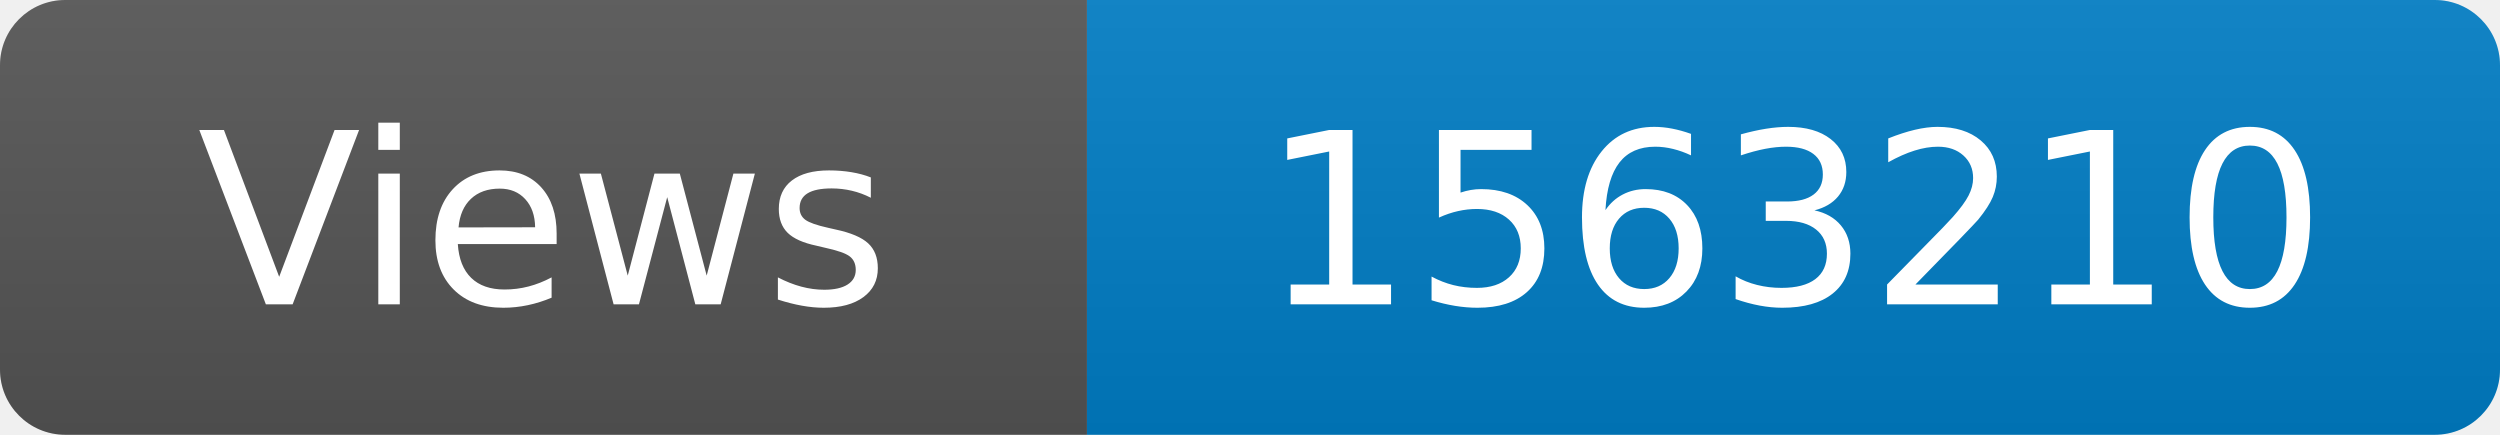
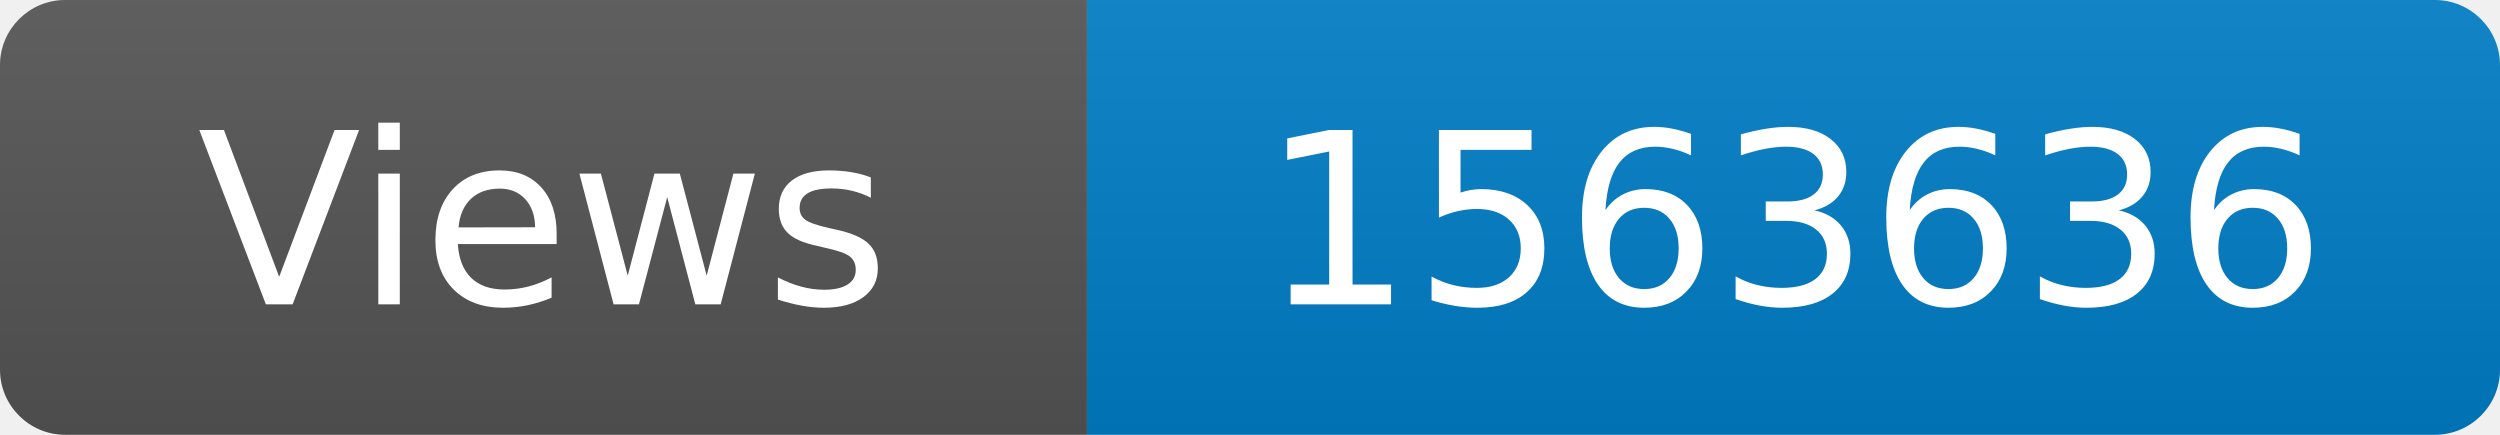
<svg xmlns="http://www.w3.org/2000/svg" width="115" height="20" role="img" aria-label="Maintained?: yes">
  <linearGradient id="s" x2="0" y2="100%">
    <stop offset="0" stop-color="#bbb" stop-opacity=".1" />
    <stop offset="1" stop-opacity=".1" />
  </linearGradient>
  <clipPath id="r">
    <rect width="115" height="20" rx="3" fill="#fff" />
  </clipPath>
  <g clip-path="url(#r)">
    <rect width="50" height="20" fill="#555" />
    <rect x="50" width="160" height="20" fill="#007ec6" />
    <rect width="115" height="20" fill="url(#s)" />
  </g>
  <g fill="#fff" text-anchor="middle" font-family="Verdana,Geneva,DejaVu Sans,sans-serif" font-size="110">
    <text x="250" y="140" transform="scale(.1)" fill="#fff">Views</text>
-     <text x="825" y="140" transform="scale(.1)" fill="#fff">1563210</text>
+     <text x="825" y="140" transform="scale(.1)" fill="#fff">1563636</text>
  </g>
</svg>
